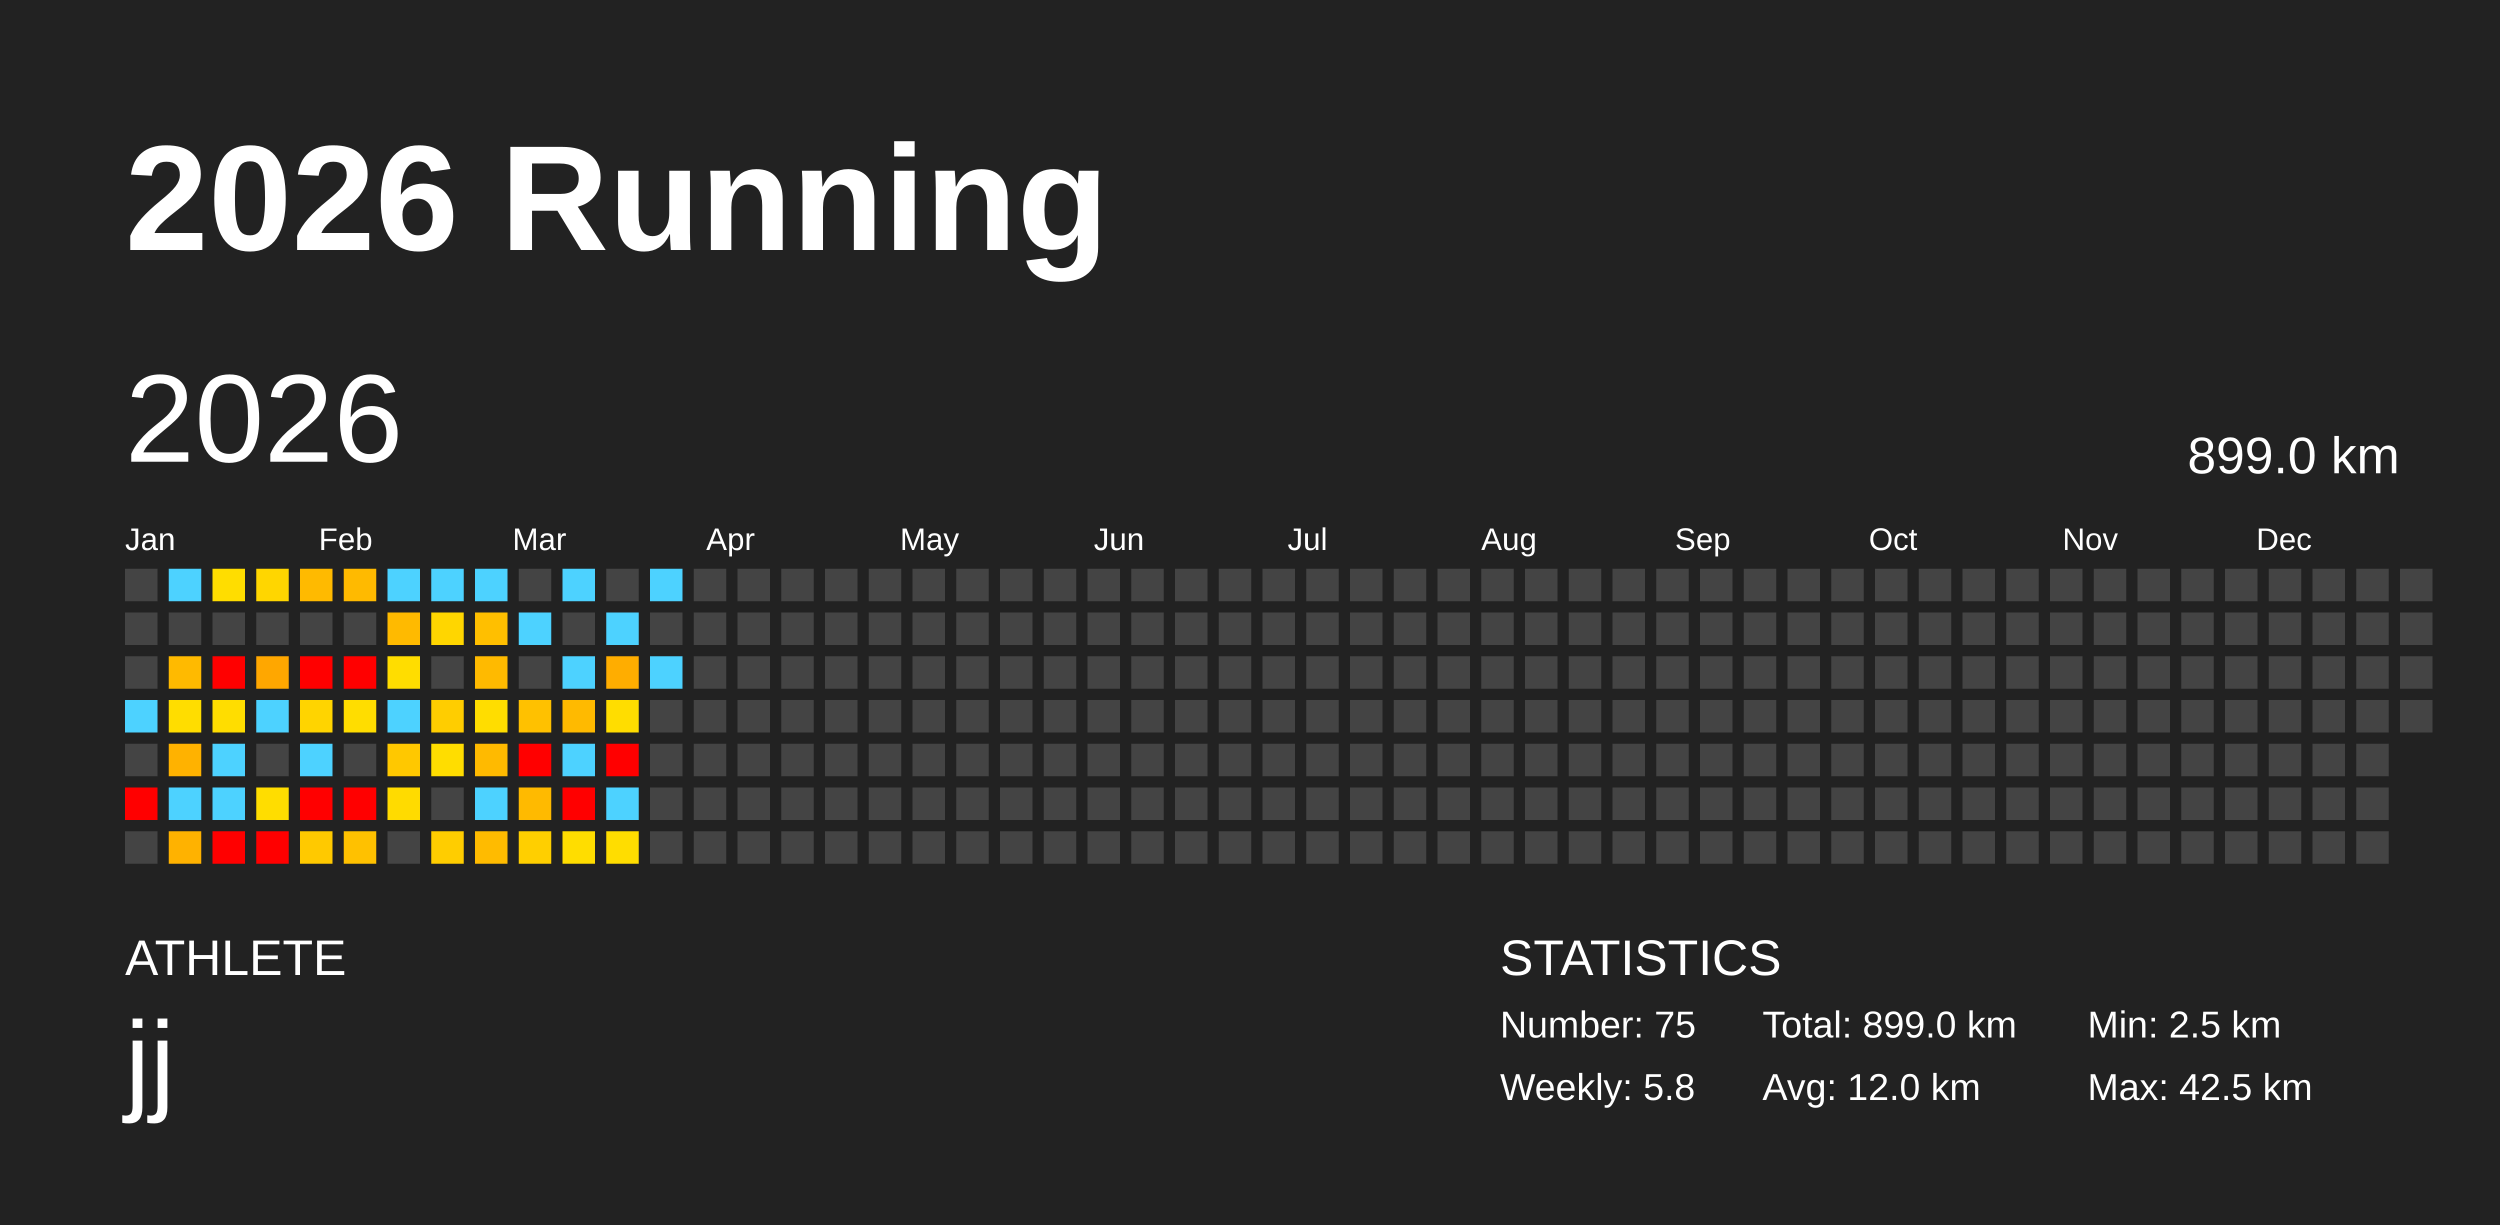
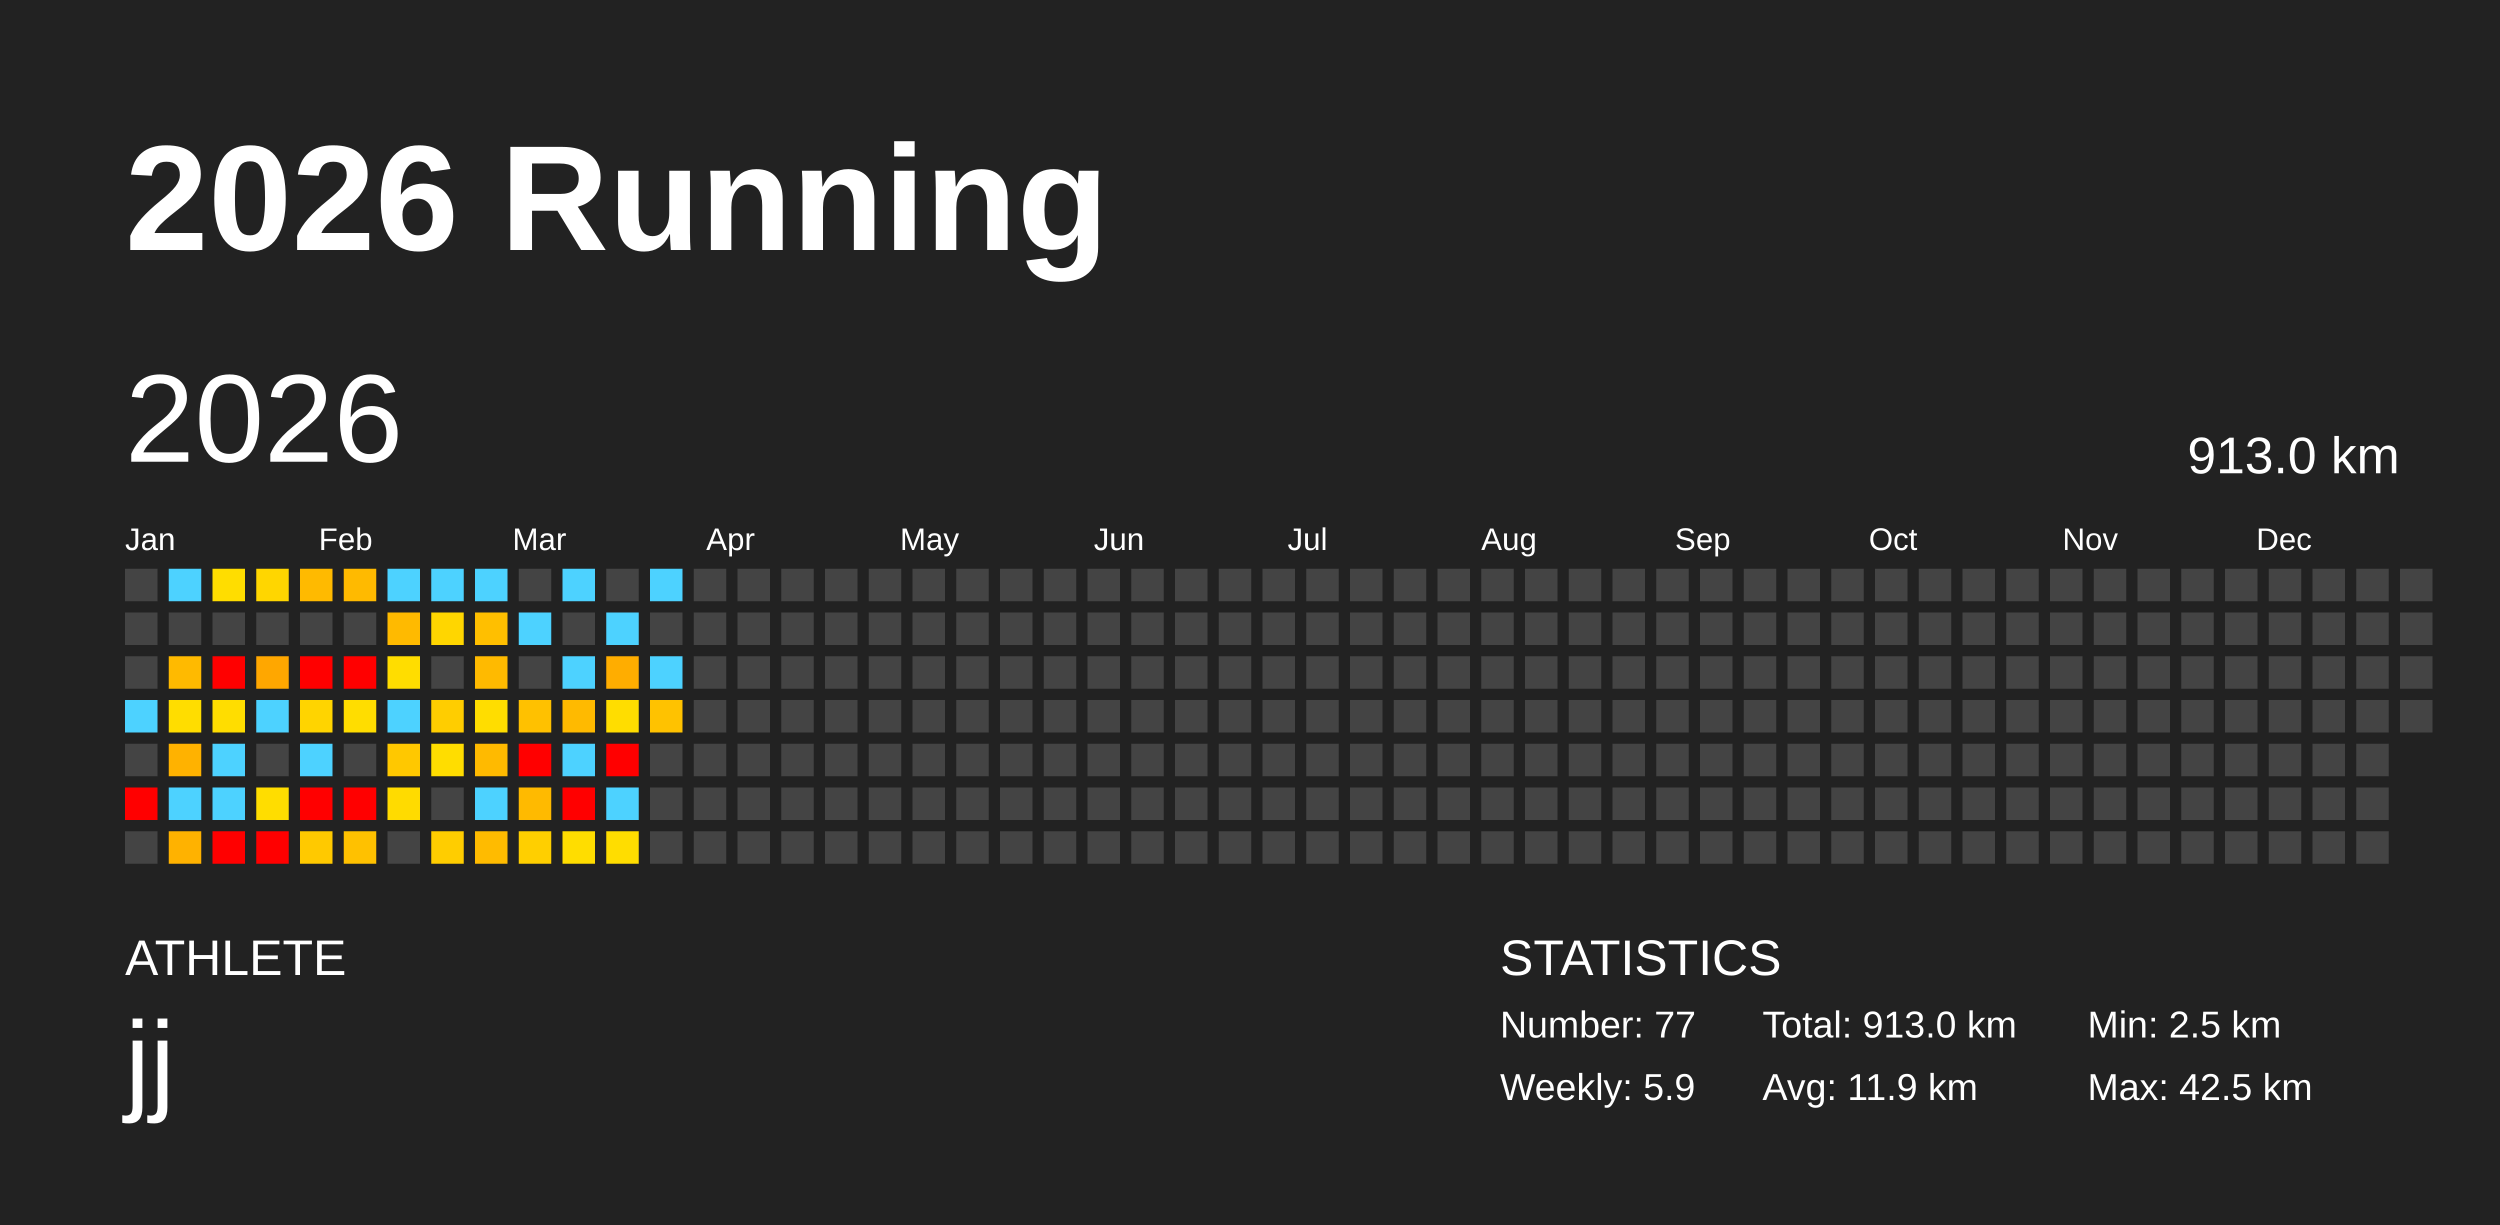
<svg xmlns="http://www.w3.org/2000/svg" baseProfile="full" height="98mm" version="1.1" viewBox="0,0,200,98" width="200mm">
  <defs />
  <rect fill="#222222" height="98" width="200" x="0" y="0" />
  <text fill="#FFFFFF" style="font-size:12px; font-family:Arial; font-weight:bold;" x="10" y="20">2026 Running</text>
  <text fill="#FFFFFF" style="font-size:4px; font-family:Arial" x="10" y="78">ATHLETE</text>
  <text fill="#FFFFFF" style="font-size:9px; font-family:Arial" x="10" y="88">jj</text>
  <text fill="#FFFFFF" style="font-size:4px; font-family:Arial" x="120" y="78">STATISTICS</text>
-   <text fill="#FFFFFF" style="font-size:3px; font-family:Arial" x="120" y="83">Number: 75</text>
-   <text fill="#FFFFFF" style="font-size:3px; font-family:Arial" x="120" y="88">Weekly: 5.8</text>
-   <text fill="#FFFFFF" style="font-size:3px; font-family:Arial" x="141" y="83">Total: 899.0 km</text>
-   <text fill="#FFFFFF" style="font-size:3px; font-family:Arial" x="141" y="88">Avg: 12.0 km</text>
+   <text fill="#FFFFFF" style="font-size:3px; font-family:Arial" x="120" y="83">Number: 77</text>
+   <text fill="#FFFFFF" style="font-size:3px; font-family:Arial" x="120" y="88">Weekly: 5.9</text>
+   <text fill="#FFFFFF" style="font-size:3px; font-family:Arial" x="141" y="83">Total: 913.0 km</text>
+   <text fill="#FFFFFF" style="font-size:3px; font-family:Arial" x="141" y="88">Avg: 11.9 km</text>
  <text fill="#FFFFFF" style="font-size:3px; font-family:Arial" x="167" y="83">Min: 2.5 km</text>
  <text fill="#FFFFFF" style="font-size:3px; font-family:Arial" x="167" y="88">Max: 42.5 km</text>
  <text dominant-baseline="hanging" fill="#FFFFFF" style="font-size:10.0px; font-family:Arial;" x="10" y="30">2026</text>
-   <text dominant-baseline="hanging" fill="#FFFFFF" style="font-size:4.125px; font-family:Arial;" x="175" y="35">899.0 km</text>
+   <text dominant-baseline="hanging" fill="#FFFFFF" style="font-size:4.125px; font-family:Arial;" x="175" y="35">913.0 km</text>
  <text fill="#FFFFFF" style="font-size:2.5px; font-family:Arial" x="10.0" y="44">Jan</text>
  <text fill="#FFFFFF" style="font-size:2.5px; font-family:Arial" x="25.5" y="44">Feb</text>
  <text fill="#FFFFFF" style="font-size:2.5px; font-family:Arial" x="41.0" y="44">Mar</text>
  <text fill="#FFFFFF" style="font-size:2.5px; font-family:Arial" x="56.5" y="44">Apr</text>
  <text fill="#FFFFFF" style="font-size:2.5px; font-family:Arial" x="72.0" y="44">May</text>
  <text fill="#FFFFFF" style="font-size:2.5px; font-family:Arial" x="87.5" y="44">Jun</text>
  <text fill="#FFFFFF" style="font-size:2.5px; font-family:Arial" x="103.0" y="44">Jul</text>
  <text fill="#FFFFFF" style="font-size:2.5px; font-family:Arial" x="118.5" y="44">Aug</text>
  <text fill="#FFFFFF" style="font-size:2.5px; font-family:Arial" x="134.0" y="44">Sep</text>
  <text fill="#FFFFFF" style="font-size:2.5px; font-family:Arial" x="149.5" y="44">Oct</text>
  <text fill="#FFFFFF" style="font-size:2.5px; font-family:Arial" x="165.0" y="44">Nov</text>
  <text fill="#FFFFFF" style="font-size:2.5px; font-family:Arial" x="180.5" y="44">Dec</text>
  <rect fill="#444444" height="2.6" width="2.6" x="10.0" y="45.5" />
  <rect fill="#444444" height="2.6" width="2.6" x="10.0" y="49.0" />
  <rect fill="#444444" height="2.6" width="2.6" x="10.0" y="52.5" />
  <rect fill="#4dd2ff" height="2.6" width="2.6" x="10.0" y="56.0" />
  <rect fill="#444444" height="2.6" width="2.6" x="10.0" y="59.5" />
  <rect fill="red" height="2.6" width="2.6" x="10.0" y="63.0" />
  <rect fill="#444444" height="2.6" width="2.6" x="10.0" y="66.5" />
  <rect fill="#4dd2ff" height="2.6" width="2.6" x="13.5" y="45.5" />
  <rect fill="#444444" height="2.6" width="2.6" x="13.5" y="49.0" />
  <rect fill="#ffba00" height="2.6" width="2.6" x="13.5" y="52.5" />
  <rect fill="#ffdd00" height="2.6" width="2.6" x="13.5" y="56.0" />
  <rect fill="#ffb200" height="2.6" width="2.6" x="13.5" y="59.5" />
  <rect fill="#4dd2ff" height="2.6" width="2.6" x="13.5" y="63.0" />
  <rect fill="#ffb200" height="2.6" width="2.6" x="13.5" y="66.5" />
  <rect fill="#ffdd00" height="2.6" width="2.6" x="17.0" y="45.5" />
  <rect fill="#444444" height="2.6" width="2.6" x="17.0" y="49.0" />
  <rect fill="red" height="2.6" width="2.6" x="17.0" y="52.5" />
  <rect fill="#ffdd00" height="2.6" width="2.6" x="17.0" y="56.0" />
  <rect fill="#4dd2ff" height="2.6" width="2.6" x="17.0" y="59.5" />
  <rect fill="#4dd2ff" height="2.6" width="2.6" x="17.0" y="63.0" />
  <rect fill="red" height="2.6" width="2.6" x="17.0" y="66.5" />
  <rect fill="#ffd600" height="2.6" width="2.6" x="20.5" y="45.5" />
  <rect fill="#444444" height="2.6" width="2.6" x="20.5" y="49.0" />
  <rect fill="#ffa700" height="2.6" width="2.6" x="20.5" y="52.5" />
  <rect fill="#4dd2ff" height="2.6" width="2.6" x="20.5" y="56.0" />
  <rect fill="#444444" height="2.6" width="2.6" x="20.5" y="59.5" />
  <rect fill="#ffdd00" height="2.6" width="2.6" x="20.5" y="63.0" />
  <rect fill="red" height="2.6" width="2.6" x="20.5" y="66.5" />
  <rect fill="#ffba00" height="2.6" width="2.6" x="24.0" y="45.5" />
  <rect fill="#444444" height="2.6" width="2.6" x="24.0" y="49.0" />
  <rect fill="red" height="2.6" width="2.6" x="24.0" y="52.5" />
  <rect fill="#ffd400" height="2.6" width="2.6" x="24.0" y="56.0" />
  <rect fill="#4dd2ff" height="2.6" width="2.6" x="24.0" y="59.5" />
  <rect fill="red" height="2.6" width="2.6" x="24.0" y="63.0" />
  <rect fill="#ffc900" height="2.6" width="2.6" x="24.0" y="66.5" />
  <rect fill="#ffba00" height="2.6" width="2.6" x="27.5" y="45.5" />
  <rect fill="#444444" height="2.6" width="2.6" x="27.5" y="49.0" />
  <rect fill="red" height="2.6" width="2.6" x="27.5" y="52.5" />
  <rect fill="#ffdd00" height="2.6" width="2.6" x="27.5" y="56.0" />
  <rect fill="#444444" height="2.6" width="2.6" x="27.5" y="59.5" />
  <rect fill="red" height="2.6" width="2.6" x="27.5" y="63.0" />
  <rect fill="#ffc100" height="2.6" width="2.6" x="27.5" y="66.5" />
  <rect fill="#4dd2ff" height="2.6" width="2.6" x="31.0" y="45.5" />
  <rect fill="#ffba00" height="2.6" width="2.6" x="31.0" y="49.0" />
  <rect fill="#ffdd00" height="2.6" width="2.6" x="31.0" y="52.5" />
  <rect fill="#4dd2ff" height="2.6" width="2.6" x="31.0" y="56.0" />
  <rect fill="#ffc800" height="2.6" width="2.6" x="31.0" y="59.5" />
  <rect fill="#ffdb00" height="2.6" width="2.6" x="31.0" y="63.0" />
  <rect fill="#444444" height="2.6" width="2.6" x="31.0" y="66.5" />
  <rect fill="#4dd2ff" height="2.6" width="2.6" x="34.5" y="45.5" />
  <rect fill="#ffd600" height="2.6" width="2.6" x="34.5" y="49.0" />
  <rect fill="#444444" height="2.6" width="2.6" x="34.5" y="52.5" />
  <rect fill="#ffcd00" height="2.6" width="2.6" x="34.5" y="56.0" />
  <rect fill="#ffdd00" height="2.6" width="2.6" x="34.5" y="59.5" />
  <rect fill="#444444" height="2.6" width="2.6" x="34.5" y="63.0" />
  <rect fill="#ffcd00" height="2.6" width="2.6" x="34.5" y="66.5" />
  <rect fill="#4dd2ff" height="2.6" width="2.6" x="38.0" y="45.5" />
  <rect fill="#ffbf00" height="2.6" width="2.6" x="38.0" y="49.0" />
  <rect fill="#ffba00" height="2.6" width="2.6" x="38.0" y="52.5" />
  <rect fill="#ffdd00" height="2.6" width="2.6" x="38.0" y="56.0" />
  <rect fill="#ffba00" height="2.6" width="2.6" x="38.0" y="59.5" />
  <rect fill="#4dd2ff" height="2.6" width="2.6" x="38.0" y="63.0" />
  <rect fill="#ffbb00" height="2.6" width="2.6" x="38.0" y="66.5" />
  <rect fill="#444444" height="2.6" width="2.6" x="41.5" y="45.5" />
  <rect fill="#4dd2ff" height="2.6" width="2.6" x="41.5" y="49.0" />
  <rect fill="#444444" height="2.6" width="2.6" x="41.5" y="52.5" />
  <rect fill="#ffc100" height="2.6" width="2.6" x="41.5" y="56.0" />
  <rect fill="red" height="2.6" width="2.6" x="41.5" y="59.5" />
  <rect fill="#ffba00" height="2.6" width="2.6" x="41.5" y="63.0" />
  <rect fill="#ffcf00" height="2.6" width="2.6" x="41.5" y="66.5" />
  <rect fill="#4dd2ff" height="2.6" width="2.6" x="45.0" y="45.5" />
  <rect fill="#444444" height="2.6" width="2.6" x="45.0" y="49.0" />
  <rect fill="#4dd2ff" height="2.6" width="2.6" x="45.0" y="52.5" />
  <rect fill="#ffba00" height="2.6" width="2.6" x="45.0" y="56.0" />
  <rect fill="#4dd2ff" height="2.6" width="2.6" x="45.0" y="59.5" />
  <rect fill="red" height="2.6" width="2.6" x="45.0" y="63.0" />
  <rect fill="#ffdd00" height="2.6" width="2.6" x="45.0" y="66.5" />
  <rect fill="#444444" height="2.6" width="2.6" x="48.5" y="45.5" />
  <rect fill="#4dd2ff" height="2.6" width="2.6" x="48.5" y="49.0" />
  <rect fill="#ffad00" height="2.6" width="2.6" x="48.5" y="52.5" />
  <rect fill="#ffdd00" height="2.6" width="2.6" x="48.5" y="56.0" />
  <rect fill="red" height="2.6" width="2.6" x="48.5" y="59.5" />
  <rect fill="#4dd2ff" height="2.6" width="2.6" x="48.5" y="63.0" />
  <rect fill="#ffdd00" height="2.6" width="2.6" x="48.5" y="66.5" />
  <rect fill="#4dd2ff" height="2.6" width="2.6" x="52.0" y="45.5" />
  <rect fill="#444444" height="2.6" width="2.6" x="52.0" y="49.0" />
  <rect fill="#4dd2ff" height="2.6" width="2.6" x="52.0" y="52.5" />
-   <rect fill="#444444" height="2.6" width="2.6" x="52.0" y="56.0" />
+   <rect fill="#ffc200" height="2.6" width="2.6" x="52.0" y="56.0" />
  <rect fill="#444444" height="2.6" width="2.6" x="52.0" y="59.5" />
  <rect fill="#444444" height="2.6" width="2.6" x="52.0" y="63.0" />
  <rect fill="#444444" height="2.6" width="2.6" x="52.0" y="66.5" />
  <rect fill="#444444" height="2.6" width="2.6" x="55.5" y="45.5" />
  <rect fill="#444444" height="2.6" width="2.6" x="55.5" y="49.0" />
  <rect fill="#444444" height="2.6" width="2.6" x="55.5" y="52.5" />
  <rect fill="#444444" height="2.6" width="2.6" x="55.5" y="56.0" />
  <rect fill="#444444" height="2.6" width="2.6" x="55.5" y="59.5" />
  <rect fill="#444444" height="2.6" width="2.6" x="55.5" y="63.0" />
  <rect fill="#444444" height="2.6" width="2.6" x="55.5" y="66.5" />
  <rect fill="#444444" height="2.6" width="2.6" x="59.0" y="45.5" />
  <rect fill="#444444" height="2.6" width="2.6" x="59.0" y="49.0" />
  <rect fill="#444444" height="2.6" width="2.6" x="59.0" y="52.5" />
  <rect fill="#444444" height="2.6" width="2.6" x="59.0" y="56.0" />
  <rect fill="#444444" height="2.6" width="2.6" x="59.0" y="59.5" />
  <rect fill="#444444" height="2.6" width="2.6" x="59.0" y="63.0" />
  <rect fill="#444444" height="2.6" width="2.6" x="59.0" y="66.5" />
  <rect fill="#444444" height="2.6" width="2.6" x="62.5" y="45.5" />
  <rect fill="#444444" height="2.6" width="2.6" x="62.5" y="49.0" />
  <rect fill="#444444" height="2.6" width="2.6" x="62.5" y="52.5" />
  <rect fill="#444444" height="2.6" width="2.6" x="62.5" y="56.0" />
  <rect fill="#444444" height="2.6" width="2.6" x="62.5" y="59.5" />
  <rect fill="#444444" height="2.6" width="2.6" x="62.5" y="63.0" />
  <rect fill="#444444" height="2.6" width="2.6" x="62.5" y="66.5" />
  <rect fill="#444444" height="2.6" width="2.6" x="66.0" y="45.5" />
  <rect fill="#444444" height="2.6" width="2.6" x="66.0" y="49.0" />
  <rect fill="#444444" height="2.6" width="2.6" x="66.0" y="52.5" />
  <rect fill="#444444" height="2.6" width="2.6" x="66.0" y="56.0" />
  <rect fill="#444444" height="2.6" width="2.6" x="66.0" y="59.5" />
  <rect fill="#444444" height="2.6" width="2.6" x="66.0" y="63.0" />
  <rect fill="#444444" height="2.6" width="2.6" x="66.0" y="66.5" />
  <rect fill="#444444" height="2.6" width="2.6" x="69.5" y="45.5" />
  <rect fill="#444444" height="2.6" width="2.6" x="69.5" y="49.0" />
  <rect fill="#444444" height="2.6" width="2.6" x="69.5" y="52.5" />
  <rect fill="#444444" height="2.6" width="2.6" x="69.5" y="56.0" />
  <rect fill="#444444" height="2.6" width="2.6" x="69.5" y="59.5" />
  <rect fill="#444444" height="2.6" width="2.6" x="69.5" y="63.0" />
  <rect fill="#444444" height="2.6" width="2.6" x="69.5" y="66.5" />
  <rect fill="#444444" height="2.6" width="2.6" x="73.0" y="45.5" />
  <rect fill="#444444" height="2.6" width="2.6" x="73.0" y="49.0" />
  <rect fill="#444444" height="2.6" width="2.6" x="73.0" y="52.5" />
  <rect fill="#444444" height="2.6" width="2.6" x="73.0" y="56.0" />
  <rect fill="#444444" height="2.6" width="2.6" x="73.0" y="59.5" />
  <rect fill="#444444" height="2.6" width="2.6" x="73.0" y="63.0" />
  <rect fill="#444444" height="2.6" width="2.6" x="73.0" y="66.5" />
  <rect fill="#444444" height="2.6" width="2.6" x="76.5" y="45.5" />
  <rect fill="#444444" height="2.6" width="2.6" x="76.5" y="49.0" />
  <rect fill="#444444" height="2.6" width="2.6" x="76.5" y="52.5" />
  <rect fill="#444444" height="2.6" width="2.6" x="76.5" y="56.0" />
  <rect fill="#444444" height="2.6" width="2.6" x="76.5" y="59.5" />
  <rect fill="#444444" height="2.6" width="2.6" x="76.5" y="63.0" />
  <rect fill="#444444" height="2.6" width="2.6" x="76.5" y="66.5" />
  <rect fill="#444444" height="2.6" width="2.6" x="80.0" y="45.5" />
  <rect fill="#444444" height="2.6" width="2.6" x="80.0" y="49.0" />
  <rect fill="#444444" height="2.6" width="2.6" x="80.0" y="52.5" />
  <rect fill="#444444" height="2.6" width="2.6" x="80.0" y="56.0" />
  <rect fill="#444444" height="2.6" width="2.6" x="80.0" y="59.5" />
  <rect fill="#444444" height="2.6" width="2.6" x="80.0" y="63.0" />
  <rect fill="#444444" height="2.6" width="2.6" x="80.0" y="66.5" />
  <rect fill="#444444" height="2.6" width="2.6" x="83.5" y="45.5" />
  <rect fill="#444444" height="2.6" width="2.6" x="83.5" y="49.0" />
  <rect fill="#444444" height="2.6" width="2.6" x="83.5" y="52.5" />
  <rect fill="#444444" height="2.6" width="2.6" x="83.5" y="56.0" />
  <rect fill="#444444" height="2.6" width="2.6" x="83.5" y="59.5" />
  <rect fill="#444444" height="2.6" width="2.6" x="83.5" y="63.0" />
  <rect fill="#444444" height="2.6" width="2.6" x="83.5" y="66.5" />
  <rect fill="#444444" height="2.6" width="2.6" x="87.0" y="45.5" />
  <rect fill="#444444" height="2.6" width="2.6" x="87.0" y="49.0" />
  <rect fill="#444444" height="2.6" width="2.6" x="87.0" y="52.5" />
  <rect fill="#444444" height="2.6" width="2.6" x="87.0" y="56.0" />
  <rect fill="#444444" height="2.6" width="2.6" x="87.0" y="59.5" />
  <rect fill="#444444" height="2.6" width="2.6" x="87.0" y="63.0" />
  <rect fill="#444444" height="2.6" width="2.6" x="87.0" y="66.5" />
  <rect fill="#444444" height="2.6" width="2.6" x="90.5" y="45.5" />
  <rect fill="#444444" height="2.6" width="2.6" x="90.5" y="49.0" />
  <rect fill="#444444" height="2.6" width="2.6" x="90.5" y="52.5" />
  <rect fill="#444444" height="2.6" width="2.6" x="90.5" y="56.0" />
  <rect fill="#444444" height="2.6" width="2.6" x="90.5" y="59.5" />
  <rect fill="#444444" height="2.6" width="2.6" x="90.5" y="63.0" />
  <rect fill="#444444" height="2.6" width="2.6" x="90.5" y="66.5" />
  <rect fill="#444444" height="2.6" width="2.6" x="94.0" y="45.5" />
  <rect fill="#444444" height="2.6" width="2.6" x="94.0" y="49.0" />
  <rect fill="#444444" height="2.6" width="2.6" x="94.0" y="52.5" />
  <rect fill="#444444" height="2.6" width="2.6" x="94.0" y="56.0" />
  <rect fill="#444444" height="2.6" width="2.6" x="94.0" y="59.5" />
  <rect fill="#444444" height="2.6" width="2.6" x="94.0" y="63.0" />
  <rect fill="#444444" height="2.6" width="2.6" x="94.0" y="66.5" />
  <rect fill="#444444" height="2.6" width="2.6" x="97.5" y="45.5" />
  <rect fill="#444444" height="2.6" width="2.6" x="97.5" y="49.0" />
  <rect fill="#444444" height="2.6" width="2.6" x="97.5" y="52.5" />
  <rect fill="#444444" height="2.6" width="2.6" x="97.5" y="56.0" />
  <rect fill="#444444" height="2.6" width="2.6" x="97.5" y="59.5" />
  <rect fill="#444444" height="2.6" width="2.6" x="97.5" y="63.0" />
  <rect fill="#444444" height="2.6" width="2.6" x="97.5" y="66.5" />
  <rect fill="#444444" height="2.6" width="2.6" x="101.0" y="45.5" />
  <rect fill="#444444" height="2.6" width="2.6" x="101.0" y="49.0" />
  <rect fill="#444444" height="2.6" width="2.6" x="101.0" y="52.5" />
  <rect fill="#444444" height="2.6" width="2.6" x="101.0" y="56.0" />
  <rect fill="#444444" height="2.6" width="2.6" x="101.0" y="59.5" />
  <rect fill="#444444" height="2.6" width="2.6" x="101.0" y="63.0" />
  <rect fill="#444444" height="2.6" width="2.6" x="101.0" y="66.5" />
  <rect fill="#444444" height="2.6" width="2.6" x="104.5" y="45.5" />
  <rect fill="#444444" height="2.6" width="2.6" x="104.5" y="49.0" />
  <rect fill="#444444" height="2.6" width="2.6" x="104.5" y="52.5" />
  <rect fill="#444444" height="2.6" width="2.6" x="104.5" y="56.0" />
  <rect fill="#444444" height="2.6" width="2.6" x="104.5" y="59.5" />
  <rect fill="#444444" height="2.6" width="2.6" x="104.5" y="63.0" />
  <rect fill="#444444" height="2.6" width="2.6" x="104.5" y="66.5" />
  <rect fill="#444444" height="2.6" width="2.6" x="108.0" y="45.5" />
  <rect fill="#444444" height="2.6" width="2.6" x="108.0" y="49.0" />
  <rect fill="#444444" height="2.6" width="2.6" x="108.0" y="52.5" />
  <rect fill="#444444" height="2.6" width="2.6" x="108.0" y="56.0" />
  <rect fill="#444444" height="2.6" width="2.6" x="108.0" y="59.5" />
  <rect fill="#444444" height="2.6" width="2.6" x="108.0" y="63.0" />
  <rect fill="#444444" height="2.6" width="2.6" x="108.0" y="66.5" />
  <rect fill="#444444" height="2.6" width="2.6" x="111.5" y="45.5" />
  <rect fill="#444444" height="2.6" width="2.6" x="111.5" y="49.0" />
  <rect fill="#444444" height="2.6" width="2.6" x="111.5" y="52.5" />
  <rect fill="#444444" height="2.6" width="2.6" x="111.5" y="56.0" />
  <rect fill="#444444" height="2.6" width="2.6" x="111.5" y="59.5" />
  <rect fill="#444444" height="2.6" width="2.6" x="111.5" y="63.0" />
  <rect fill="#444444" height="2.6" width="2.6" x="111.5" y="66.5" />
  <rect fill="#444444" height="2.6" width="2.6" x="115.0" y="45.5" />
  <rect fill="#444444" height="2.6" width="2.6" x="115.0" y="49.0" />
  <rect fill="#444444" height="2.6" width="2.6" x="115.0" y="52.5" />
  <rect fill="#444444" height="2.6" width="2.6" x="115.0" y="56.0" />
  <rect fill="#444444" height="2.6" width="2.6" x="115.0" y="59.5" />
  <rect fill="#444444" height="2.6" width="2.6" x="115.0" y="63.0" />
  <rect fill="#444444" height="2.6" width="2.6" x="115.0" y="66.5" />
  <rect fill="#444444" height="2.6" width="2.6" x="118.5" y="45.5" />
  <rect fill="#444444" height="2.6" width="2.6" x="118.5" y="49.0" />
  <rect fill="#444444" height="2.6" width="2.6" x="118.5" y="52.5" />
  <rect fill="#444444" height="2.6" width="2.6" x="118.5" y="56.0" />
  <rect fill="#444444" height="2.6" width="2.6" x="118.5" y="59.5" />
  <rect fill="#444444" height="2.6" width="2.6" x="118.5" y="63.0" />
  <rect fill="#444444" height="2.6" width="2.6" x="118.5" y="66.5" />
  <rect fill="#444444" height="2.6" width="2.6" x="122.0" y="45.5" />
  <rect fill="#444444" height="2.6" width="2.6" x="122.0" y="49.0" />
  <rect fill="#444444" height="2.6" width="2.6" x="122.0" y="52.5" />
  <rect fill="#444444" height="2.6" width="2.6" x="122.0" y="56.0" />
  <rect fill="#444444" height="2.6" width="2.6" x="122.0" y="59.5" />
  <rect fill="#444444" height="2.6" width="2.6" x="122.0" y="63.0" />
  <rect fill="#444444" height="2.6" width="2.6" x="122.0" y="66.5" />
  <rect fill="#444444" height="2.6" width="2.6" x="125.5" y="45.5" />
  <rect fill="#444444" height="2.6" width="2.6" x="125.5" y="49.0" />
  <rect fill="#444444" height="2.6" width="2.6" x="125.5" y="52.5" />
  <rect fill="#444444" height="2.6" width="2.6" x="125.5" y="56.0" />
  <rect fill="#444444" height="2.6" width="2.6" x="125.5" y="59.5" />
  <rect fill="#444444" height="2.6" width="2.6" x="125.5" y="63.0" />
  <rect fill="#444444" height="2.6" width="2.6" x="125.5" y="66.5" />
  <rect fill="#444444" height="2.6" width="2.6" x="129.0" y="45.5" />
  <rect fill="#444444" height="2.6" width="2.6" x="129.0" y="49.0" />
  <rect fill="#444444" height="2.6" width="2.6" x="129.0" y="52.5" />
  <rect fill="#444444" height="2.6" width="2.6" x="129.0" y="56.0" />
  <rect fill="#444444" height="2.6" width="2.6" x="129.0" y="59.5" />
  <rect fill="#444444" height="2.6" width="2.6" x="129.0" y="63.0" />
  <rect fill="#444444" height="2.6" width="2.6" x="129.0" y="66.5" />
  <rect fill="#444444" height="2.6" width="2.6" x="132.5" y="45.5" />
  <rect fill="#444444" height="2.6" width="2.6" x="132.5" y="49.0" />
  <rect fill="#444444" height="2.6" width="2.6" x="132.5" y="52.5" />
  <rect fill="#444444" height="2.6" width="2.6" x="132.5" y="56.0" />
  <rect fill="#444444" height="2.6" width="2.6" x="132.5" y="59.5" />
  <rect fill="#444444" height="2.6" width="2.6" x="132.5" y="63.0" />
  <rect fill="#444444" height="2.6" width="2.6" x="132.5" y="66.5" />
  <rect fill="#444444" height="2.6" width="2.6" x="136.0" y="45.5" />
  <rect fill="#444444" height="2.6" width="2.6" x="136.0" y="49.0" />
  <rect fill="#444444" height="2.6" width="2.6" x="136.0" y="52.5" />
  <rect fill="#444444" height="2.6" width="2.6" x="136.0" y="56.0" />
  <rect fill="#444444" height="2.6" width="2.6" x="136.0" y="59.5" />
  <rect fill="#444444" height="2.6" width="2.6" x="136.0" y="63.0" />
  <rect fill="#444444" height="2.6" width="2.6" x="136.0" y="66.5" />
  <rect fill="#444444" height="2.6" width="2.6" x="139.5" y="45.5" />
  <rect fill="#444444" height="2.6" width="2.6" x="139.5" y="49.0" />
  <rect fill="#444444" height="2.6" width="2.6" x="139.5" y="52.5" />
  <rect fill="#444444" height="2.6" width="2.6" x="139.5" y="56.0" />
  <rect fill="#444444" height="2.6" width="2.6" x="139.5" y="59.5" />
  <rect fill="#444444" height="2.6" width="2.6" x="139.5" y="63.0" />
  <rect fill="#444444" height="2.6" width="2.6" x="139.5" y="66.5" />
  <rect fill="#444444" height="2.6" width="2.6" x="143.0" y="45.5" />
  <rect fill="#444444" height="2.6" width="2.6" x="143.0" y="49.0" />
  <rect fill="#444444" height="2.6" width="2.6" x="143.0" y="52.5" />
  <rect fill="#444444" height="2.6" width="2.6" x="143.0" y="56.0" />
  <rect fill="#444444" height="2.6" width="2.6" x="143.0" y="59.5" />
  <rect fill="#444444" height="2.6" width="2.6" x="143.0" y="63.0" />
  <rect fill="#444444" height="2.6" width="2.6" x="143.0" y="66.5" />
  <rect fill="#444444" height="2.6" width="2.6" x="146.5" y="45.5" />
  <rect fill="#444444" height="2.6" width="2.6" x="146.5" y="49.0" />
  <rect fill="#444444" height="2.6" width="2.6" x="146.5" y="52.5" />
  <rect fill="#444444" height="2.6" width="2.6" x="146.5" y="56.0" />
  <rect fill="#444444" height="2.6" width="2.6" x="146.5" y="59.5" />
  <rect fill="#444444" height="2.6" width="2.6" x="146.5" y="63.0" />
  <rect fill="#444444" height="2.6" width="2.6" x="146.5" y="66.5" />
  <rect fill="#444444" height="2.6" width="2.6" x="150.0" y="45.5" />
  <rect fill="#444444" height="2.6" width="2.6" x="150.0" y="49.0" />
  <rect fill="#444444" height="2.6" width="2.6" x="150.0" y="52.5" />
  <rect fill="#444444" height="2.6" width="2.6" x="150.0" y="56.0" />
  <rect fill="#444444" height="2.6" width="2.6" x="150.0" y="59.5" />
  <rect fill="#444444" height="2.6" width="2.6" x="150.0" y="63.0" />
  <rect fill="#444444" height="2.6" width="2.6" x="150.0" y="66.5" />
  <rect fill="#444444" height="2.6" width="2.6" x="153.5" y="45.5" />
  <rect fill="#444444" height="2.6" width="2.6" x="153.5" y="49.0" />
  <rect fill="#444444" height="2.6" width="2.6" x="153.5" y="52.5" />
  <rect fill="#444444" height="2.6" width="2.6" x="153.5" y="56.0" />
  <rect fill="#444444" height="2.6" width="2.6" x="153.5" y="59.5" />
  <rect fill="#444444" height="2.6" width="2.6" x="153.5" y="63.0" />
  <rect fill="#444444" height="2.6" width="2.6" x="153.5" y="66.5" />
  <rect fill="#444444" height="2.6" width="2.6" x="157.0" y="45.5" />
  <rect fill="#444444" height="2.6" width="2.6" x="157.0" y="49.0" />
  <rect fill="#444444" height="2.6" width="2.6" x="157.0" y="52.5" />
  <rect fill="#444444" height="2.6" width="2.6" x="157.0" y="56.0" />
  <rect fill="#444444" height="2.6" width="2.6" x="157.0" y="59.5" />
  <rect fill="#444444" height="2.6" width="2.6" x="157.0" y="63.0" />
  <rect fill="#444444" height="2.6" width="2.6" x="157.0" y="66.5" />
  <rect fill="#444444" height="2.6" width="2.6" x="160.5" y="45.5" />
  <rect fill="#444444" height="2.6" width="2.6" x="160.5" y="49.0" />
  <rect fill="#444444" height="2.6" width="2.6" x="160.5" y="52.5" />
  <rect fill="#444444" height="2.6" width="2.6" x="160.5" y="56.0" />
  <rect fill="#444444" height="2.6" width="2.6" x="160.5" y="59.5" />
  <rect fill="#444444" height="2.6" width="2.6" x="160.5" y="63.0" />
  <rect fill="#444444" height="2.6" width="2.6" x="160.5" y="66.5" />
  <rect fill="#444444" height="2.6" width="2.6" x="164.0" y="45.5" />
  <rect fill="#444444" height="2.6" width="2.6" x="164.0" y="49.0" />
  <rect fill="#444444" height="2.6" width="2.6" x="164.0" y="52.5" />
  <rect fill="#444444" height="2.6" width="2.6" x="164.0" y="56.0" />
  <rect fill="#444444" height="2.6" width="2.6" x="164.0" y="59.5" />
  <rect fill="#444444" height="2.6" width="2.6" x="164.0" y="63.0" />
  <rect fill="#444444" height="2.6" width="2.6" x="164.0" y="66.5" />
  <rect fill="#444444" height="2.6" width="2.6" x="167.5" y="45.5" />
  <rect fill="#444444" height="2.6" width="2.6" x="167.5" y="49.0" />
  <rect fill="#444444" height="2.6" width="2.6" x="167.5" y="52.5" />
  <rect fill="#444444" height="2.6" width="2.6" x="167.5" y="56.0" />
  <rect fill="#444444" height="2.6" width="2.6" x="167.5" y="59.5" />
  <rect fill="#444444" height="2.6" width="2.6" x="167.5" y="63.0" />
  <rect fill="#444444" height="2.6" width="2.6" x="167.5" y="66.5" />
  <rect fill="#444444" height="2.6" width="2.6" x="171.0" y="45.5" />
  <rect fill="#444444" height="2.6" width="2.6" x="171.0" y="49.0" />
  <rect fill="#444444" height="2.6" width="2.6" x="171.0" y="52.5" />
  <rect fill="#444444" height="2.6" width="2.6" x="171.0" y="56.0" />
  <rect fill="#444444" height="2.6" width="2.6" x="171.0" y="59.5" />
  <rect fill="#444444" height="2.6" width="2.6" x="171.0" y="63.0" />
  <rect fill="#444444" height="2.6" width="2.6" x="171.0" y="66.5" />
  <rect fill="#444444" height="2.6" width="2.6" x="174.5" y="45.5" />
  <rect fill="#444444" height="2.6" width="2.6" x="174.5" y="49.0" />
  <rect fill="#444444" height="2.6" width="2.6" x="174.5" y="52.5" />
  <rect fill="#444444" height="2.6" width="2.6" x="174.5" y="56.0" />
  <rect fill="#444444" height="2.6" width="2.6" x="174.5" y="59.5" />
  <rect fill="#444444" height="2.6" width="2.6" x="174.5" y="63.0" />
  <rect fill="#444444" height="2.6" width="2.6" x="174.5" y="66.5" />
  <rect fill="#444444" height="2.6" width="2.6" x="178.0" y="45.5" />
  <rect fill="#444444" height="2.6" width="2.6" x="178.0" y="49.0" />
  <rect fill="#444444" height="2.6" width="2.6" x="178.0" y="52.5" />
  <rect fill="#444444" height="2.6" width="2.6" x="178.0" y="56.0" />
  <rect fill="#444444" height="2.6" width="2.6" x="178.0" y="59.5" />
  <rect fill="#444444" height="2.6" width="2.6" x="178.0" y="63.0" />
  <rect fill="#444444" height="2.6" width="2.6" x="178.0" y="66.5" />
  <rect fill="#444444" height="2.6" width="2.6" x="181.5" y="45.5" />
  <rect fill="#444444" height="2.6" width="2.6" x="181.5" y="49.0" />
  <rect fill="#444444" height="2.6" width="2.6" x="181.5" y="52.5" />
  <rect fill="#444444" height="2.6" width="2.6" x="181.5" y="56.0" />
  <rect fill="#444444" height="2.6" width="2.6" x="181.5" y="59.5" />
  <rect fill="#444444" height="2.6" width="2.6" x="181.5" y="63.0" />
  <rect fill="#444444" height="2.6" width="2.6" x="181.5" y="66.5" />
  <rect fill="#444444" height="2.6" width="2.6" x="185.0" y="45.5" />
  <rect fill="#444444" height="2.6" width="2.6" x="185.0" y="49.0" />
  <rect fill="#444444" height="2.6" width="2.6" x="185.0" y="52.5" />
  <rect fill="#444444" height="2.6" width="2.6" x="185.0" y="56.0" />
  <rect fill="#444444" height="2.6" width="2.6" x="185.0" y="59.5" />
  <rect fill="#444444" height="2.6" width="2.6" x="185.0" y="63.0" />
  <rect fill="#444444" height="2.6" width="2.6" x="185.0" y="66.5" />
  <rect fill="#444444" height="2.6" width="2.6" x="188.5" y="45.5" />
  <rect fill="#444444" height="2.6" width="2.6" x="188.5" y="49.0" />
  <rect fill="#444444" height="2.6" width="2.6" x="188.5" y="52.5" />
  <rect fill="#444444" height="2.6" width="2.6" x="188.5" y="56.0" />
  <rect fill="#444444" height="2.6" width="2.6" x="188.5" y="59.5" />
  <rect fill="#444444" height="2.6" width="2.6" x="188.5" y="63.0" />
  <rect fill="#444444" height="2.6" width="2.6" x="188.5" y="66.5" />
  <rect fill="#444444" height="2.6" width="2.6" x="192.0" y="45.5" />
  <rect fill="#444444" height="2.6" width="2.6" x="192.0" y="49.0" />
  <rect fill="#444444" height="2.6" width="2.6" x="192.0" y="52.5" />
  <rect fill="#444444" height="2.6" width="2.6" x="192.0" y="56.0" />
</svg>
